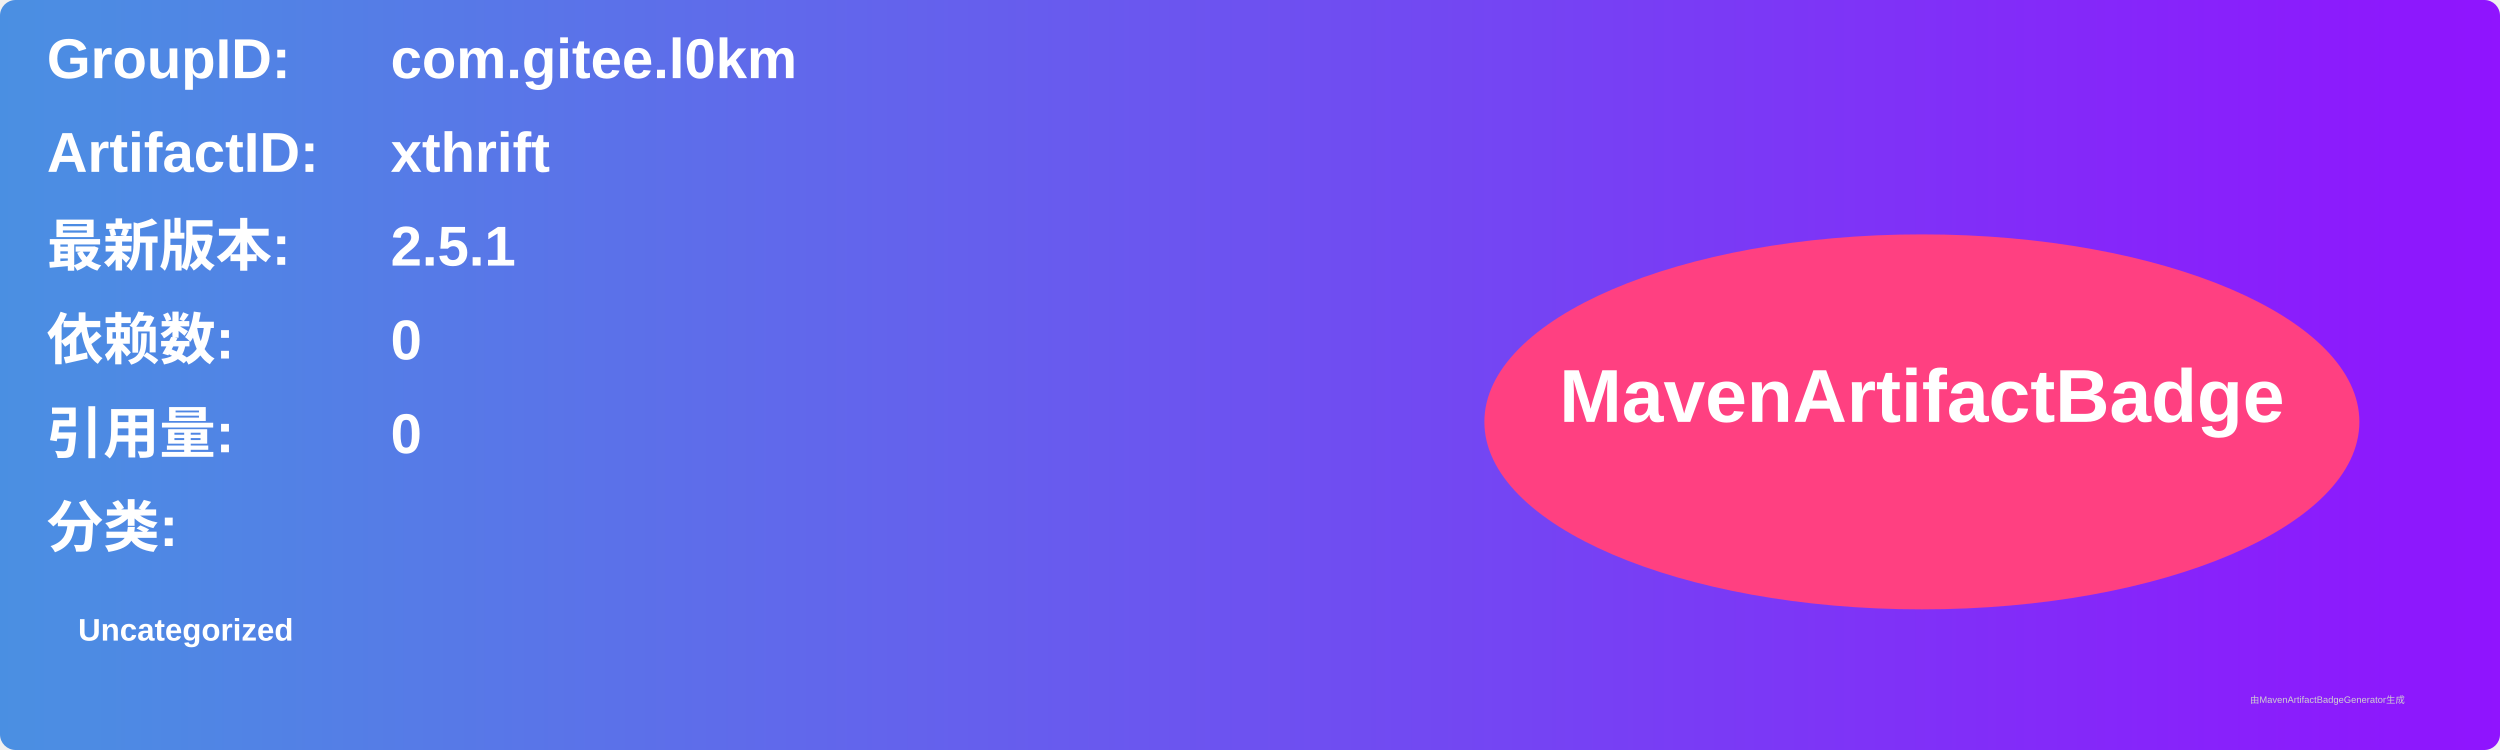
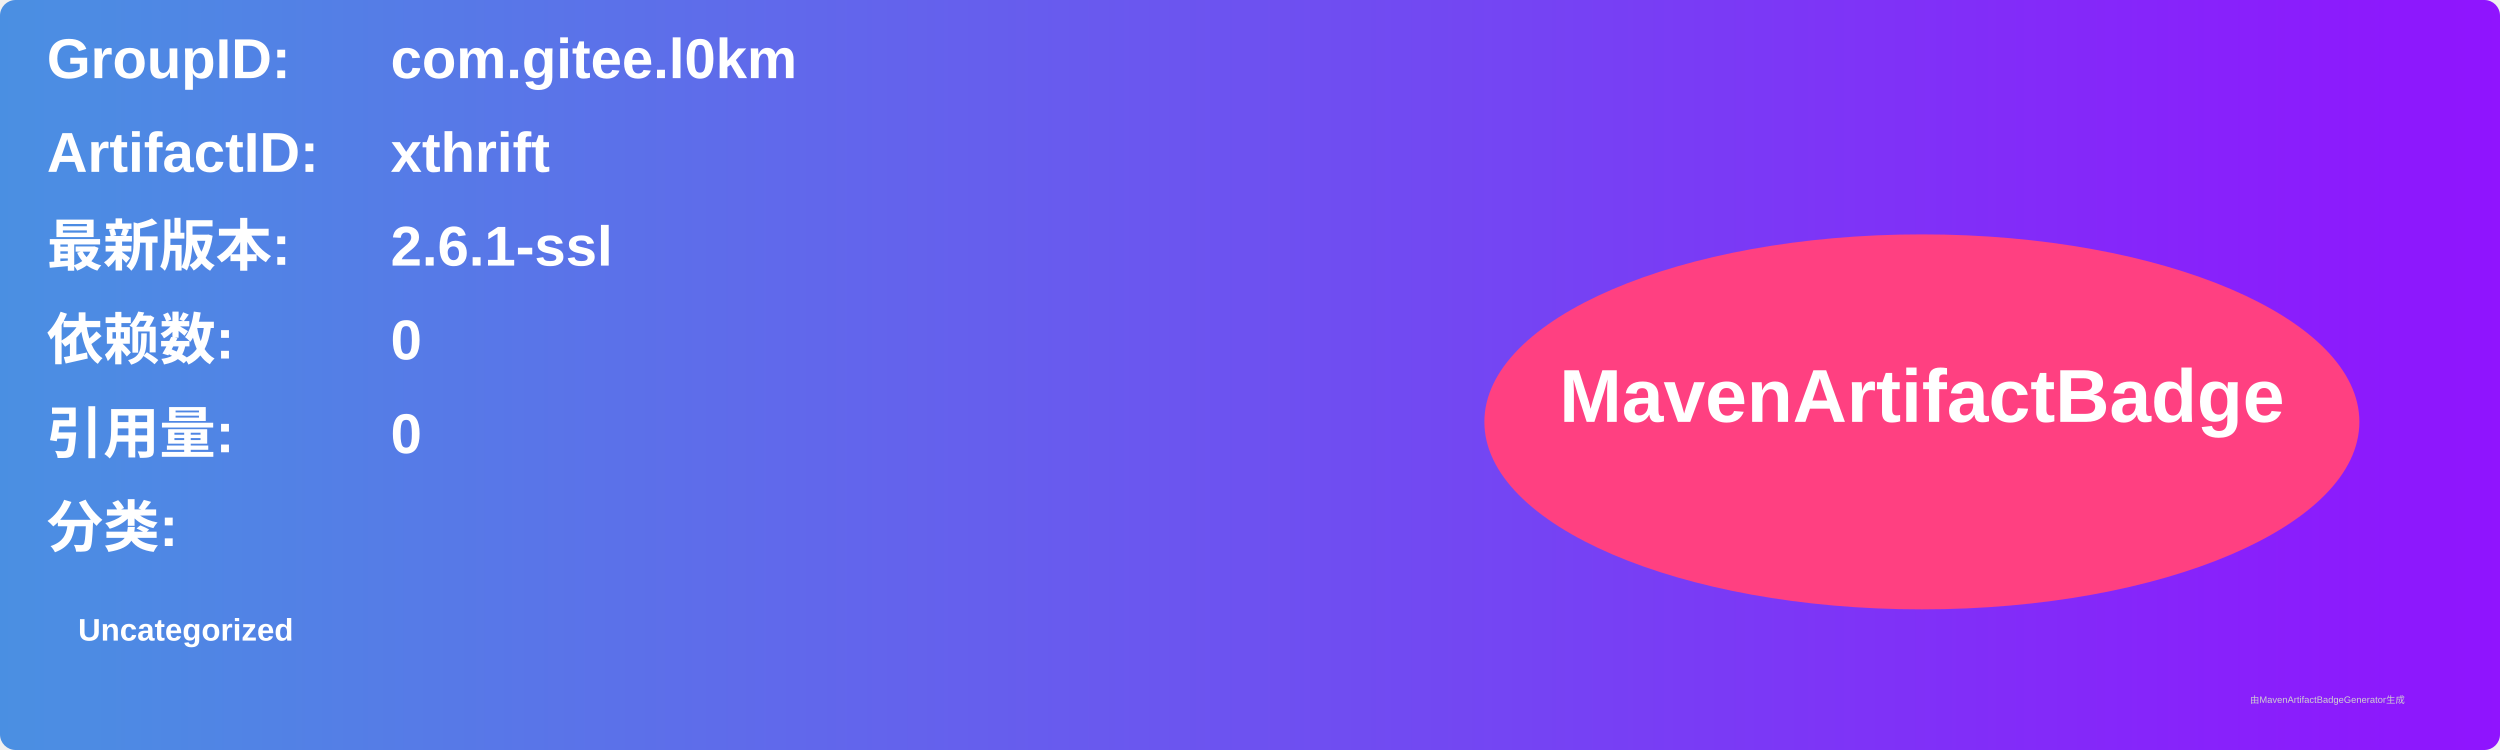
<svg xmlns="http://www.w3.org/2000/svg" width="800" height="240" viewBox="0 0 800 240">
  <linearGradient id="grad" x1="0%" y1="0%" x2="100%" y2="0%">
    <stop offset="0%" stop-color="#4a90e2" />
    <stop offset="100%" stop-color="#9013fe" />
  </linearGradient>
  <rect width="100%" height="100%" rx="5" ry="5" fill="url(#grad)" />
  <g transform="translate(15, 15)">
    <text x="0" y="10" font-family="Arial" font-size="18" fill="white" font-weight="bold" width="260">GroupID:</text>
    <text x="110" y="10" font-family="Arial" font-size="18" fill="white" font-weight="bold" width="460">com.gitee.l0km</text>
    <text x="0" y="40" font-family="Arial" font-size="18" fill="white" font-weight="bold" width="260">ArtifactID:</text>
    <text x="110" y="40" font-family="Arial" font-size="18" fill="white" font-weight="bold" width="460">xthrift</text>
    <text x="0" y="70" font-family="Arial" font-size="18" fill="white" font-weight="bold">最新版本:</text>
    <text x="110" y="70" font-family="Arial" font-size="18" fill="white" font-weight="bold">
-       <tspan font-weight="bold">2.5.1</tspan>
+       <tspan font-weight="bold">2.6.1-ssl</tspan>
    </text>
    <text x="0" y="100" font-family="Arial" font-size="18" fill="white" font-weight="bold">依赖数: </text>
    <text x="110" y="100" font-family="Arial" font-size="18" fill="white">
      <tspan font-weight="bold">0</tspan>
    </text>
    <text x="0" y="130" font-family="Arial" font-size="18" fill="white" font-weight="bold">引用量: </text>
    <text x="110" y="130" font-family="Arial" font-size="18" fill="white">
      <tspan font-weight="bold">0</tspan>
    </text>
    <text x="0" y="160" font-family="Arial" font-size="18" fill="white" font-weight="bold">分类:</text>
    <text x="10" y="190" font-family="Arial" font-size="10" fill="white">
      <tspan font-weight="bold">Uncategorized</tspan>
    </text>
    <ellipse cx="600" cy="120" rx="140" ry="60" fill="#ff4081" />
    <text x="600" y="120" text-anchor="middle" font-family="Arial" font-size="24" fill="white" font-weight="bold">MavenArtifactBadge</text>
  </g>
  <text x="720" y="225" font-family="Arial" font-size="3" fill="#d0d0d0">由MavenArtifactBadgeGenerator生成</text>
</svg>
